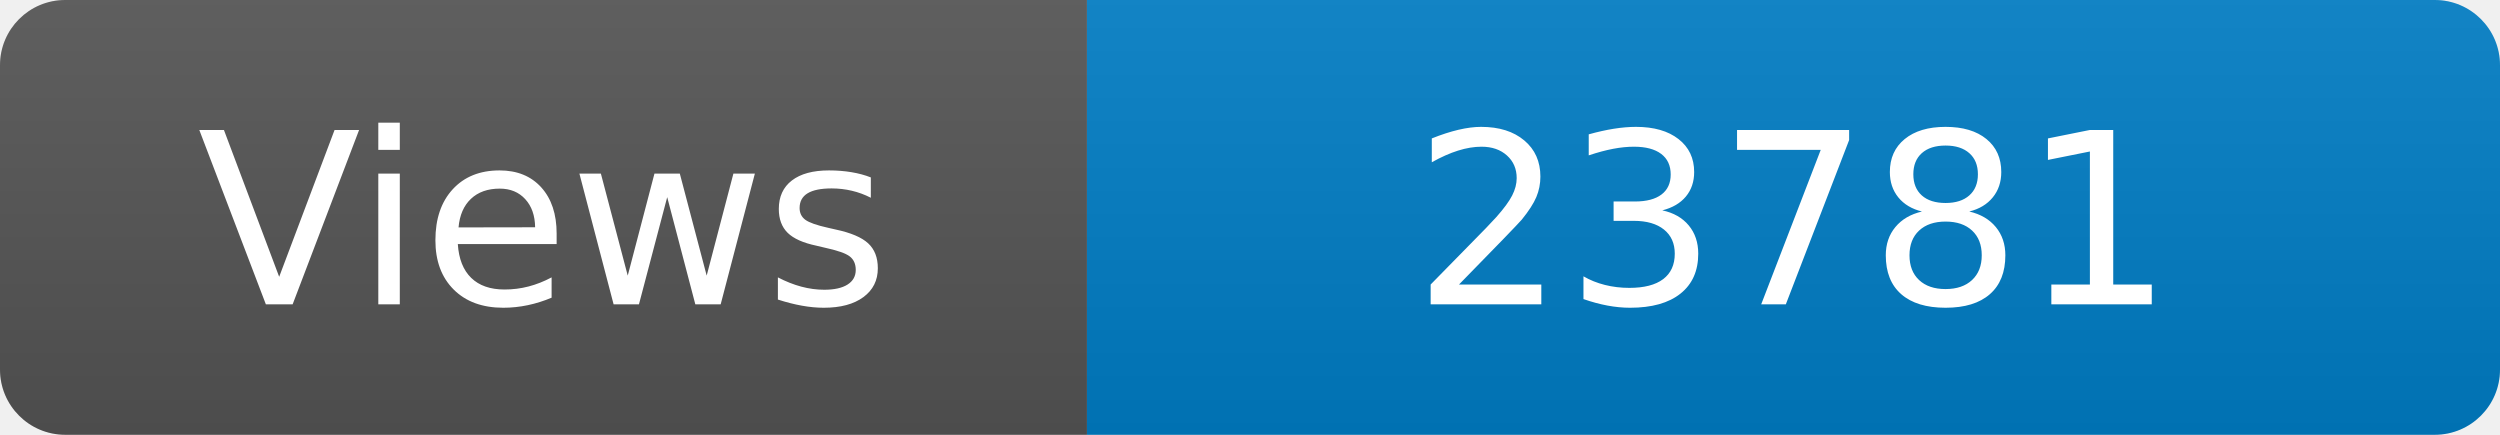
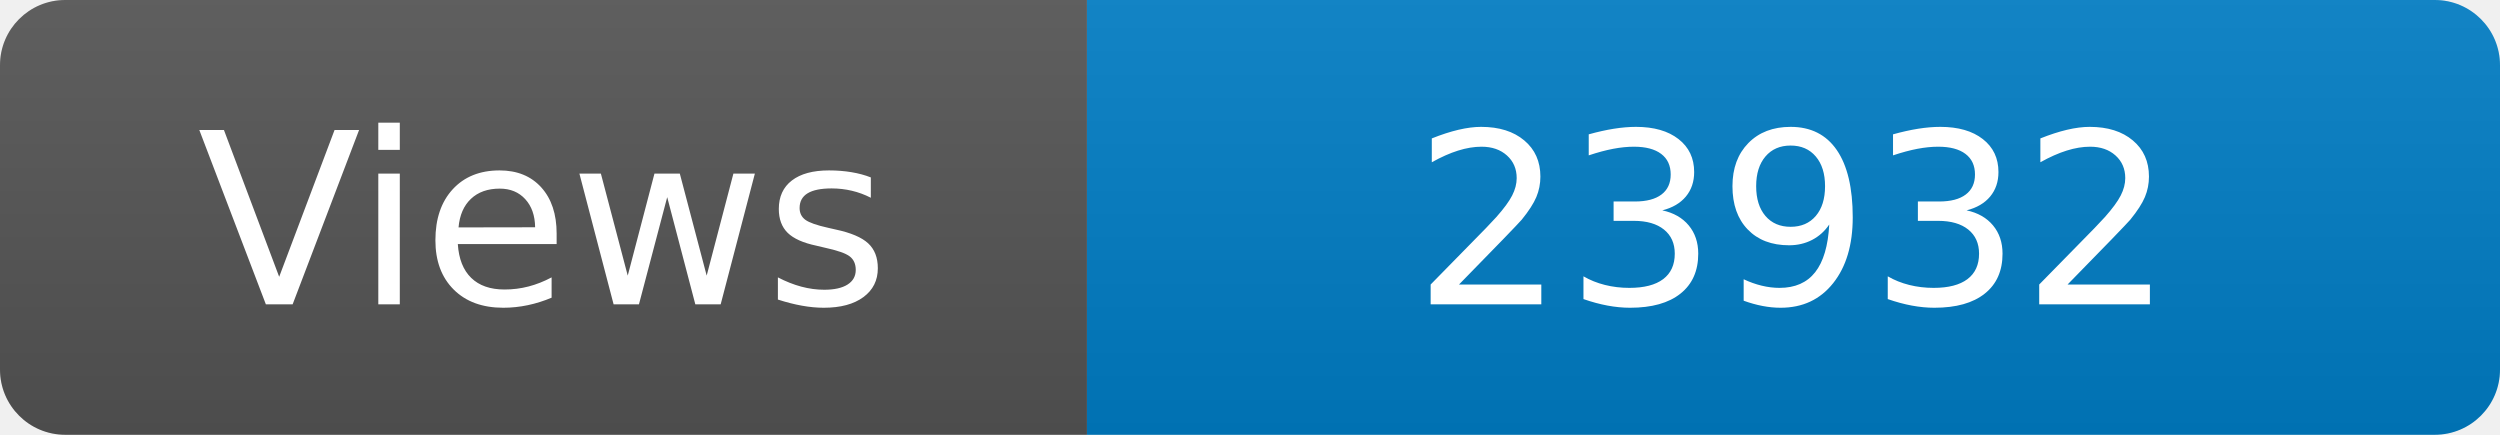
<svg xmlns="http://www.w3.org/2000/svg" width="115" height="20" role="img" aria-label="Maintained?: yes">
  <linearGradient id="s" x2="0" y2="100%">
    <stop offset="0" stop-color="#bbb" stop-opacity=".1" />
    <stop offset="1" stop-opacity=".1" />
  </linearGradient>
  <clipPath id="r">
    <rect width="115" height="20" rx="3" fill="#fff" />
  </clipPath>
  <g clip-path="url(#r)">
    <rect width="50" height="20" fill="#555" />
    <rect x="50" width="160" height="20" fill="#007ec6" />
    <rect width="115" height="20" fill="url(#s)" />
  </g>
  <g fill="#fff" text-anchor="middle" font-family="Verdana,Geneva,DejaVu Sans,sans-serif" font-size="110">
    <text x="250" y="140" transform="scale(.1)" fill="#fff">Views</text>
-     <text x="825" y="140" transform="scale(.1)" fill="#fff">23781</text>
+     <text x="825" y="140" transform="scale(.1)" fill="#fff">23932</text>
  </g>
</svg>
